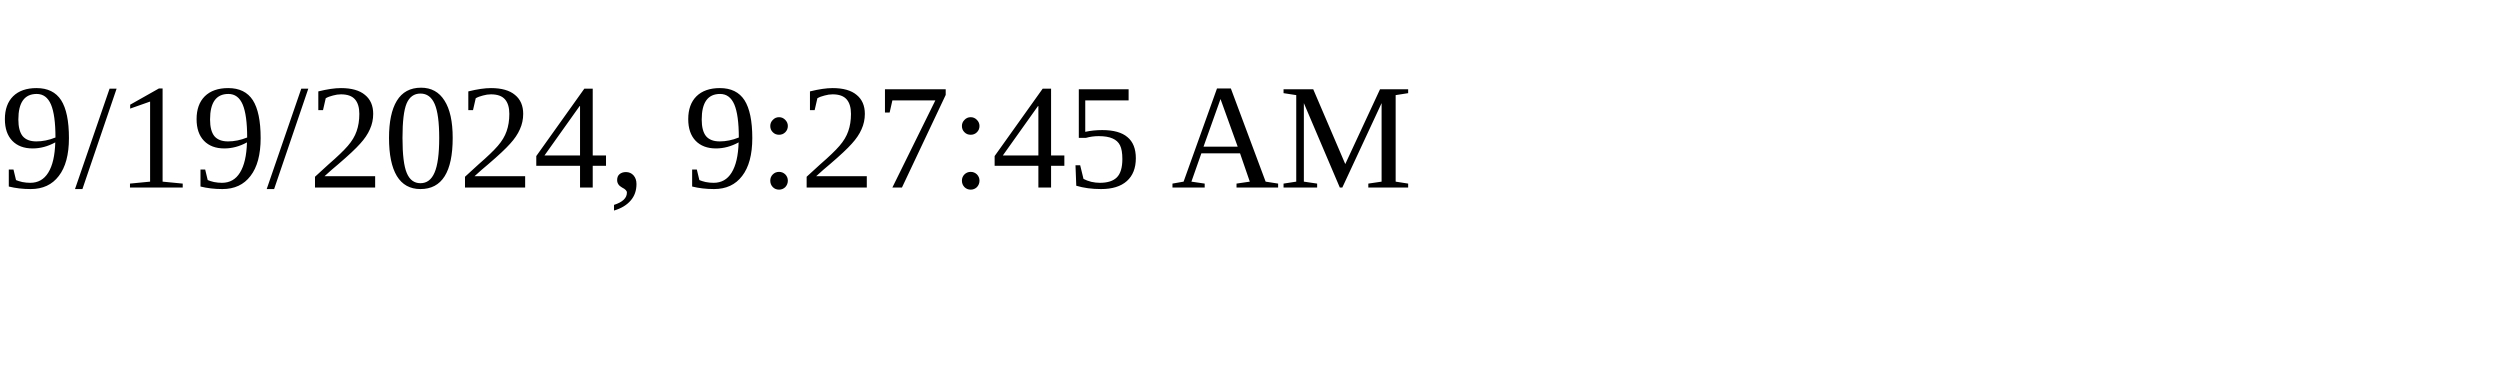
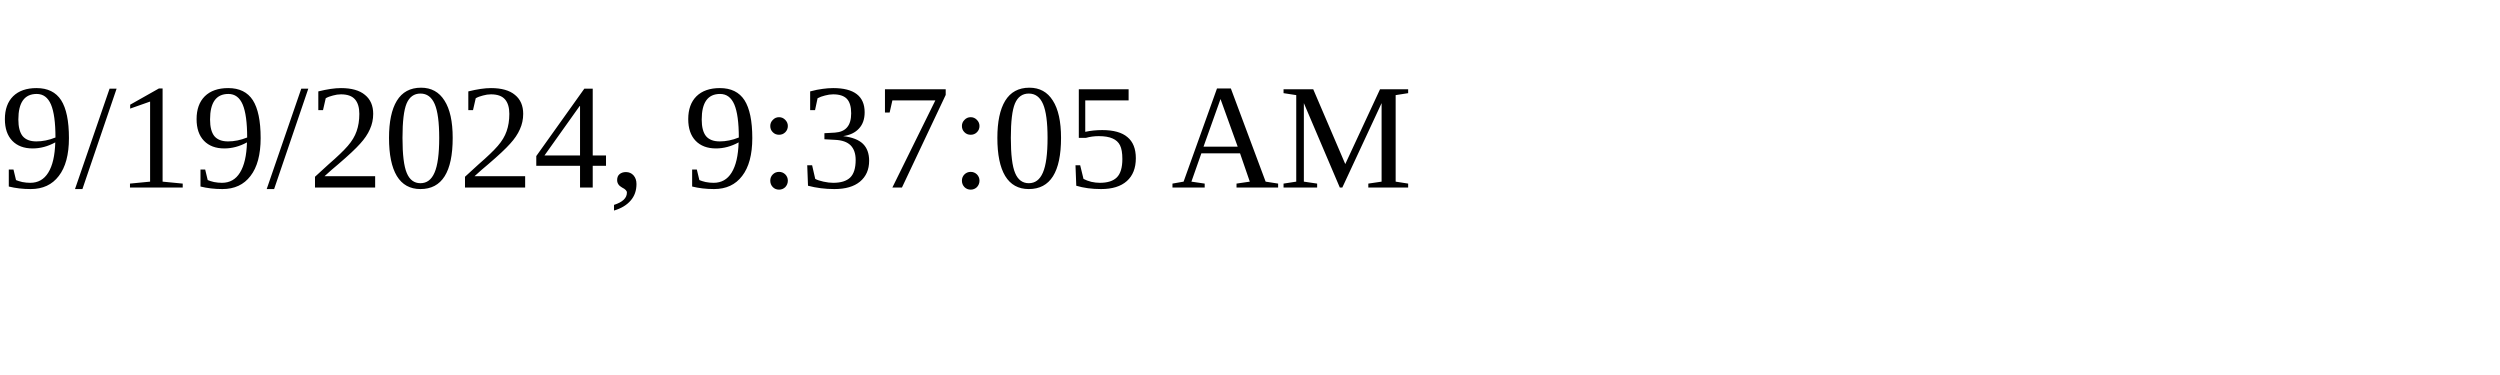
<svg xmlns="http://www.w3.org/2000/svg" height="30" width="200">
-   <text x="0" y="15">9/19/2024, 9:27:45 AM</text>
+   <text x="0" y="15">9/19/2024, 9:37:05 AM</text>
</svg>
